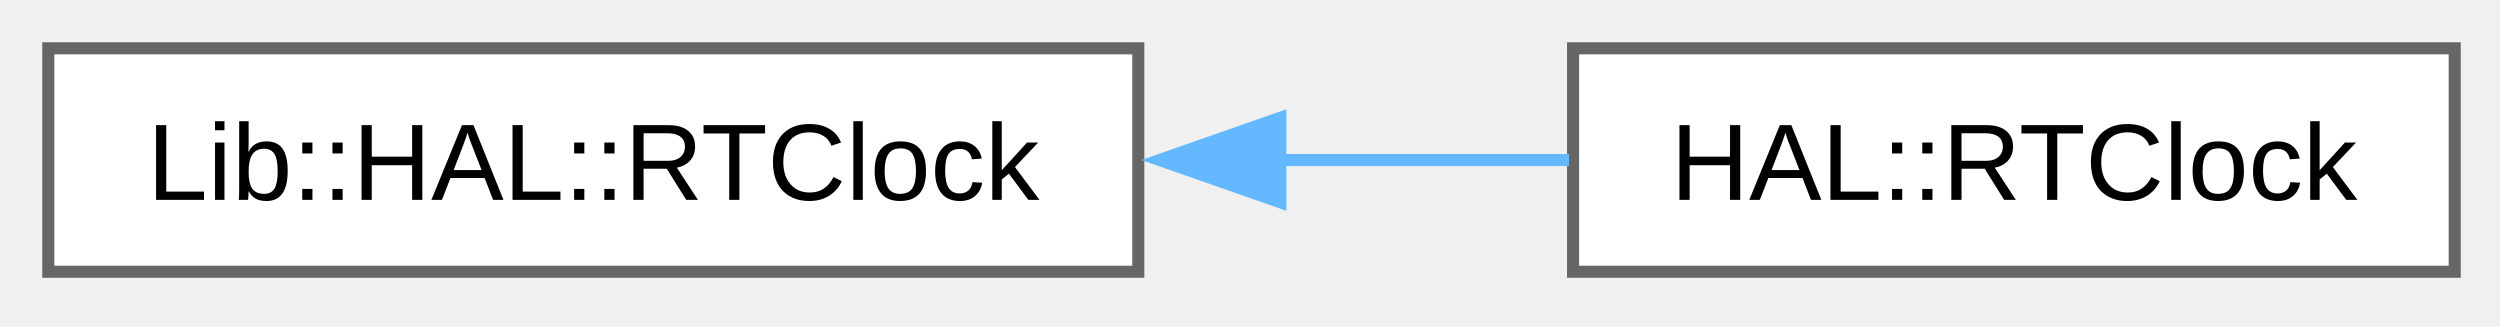
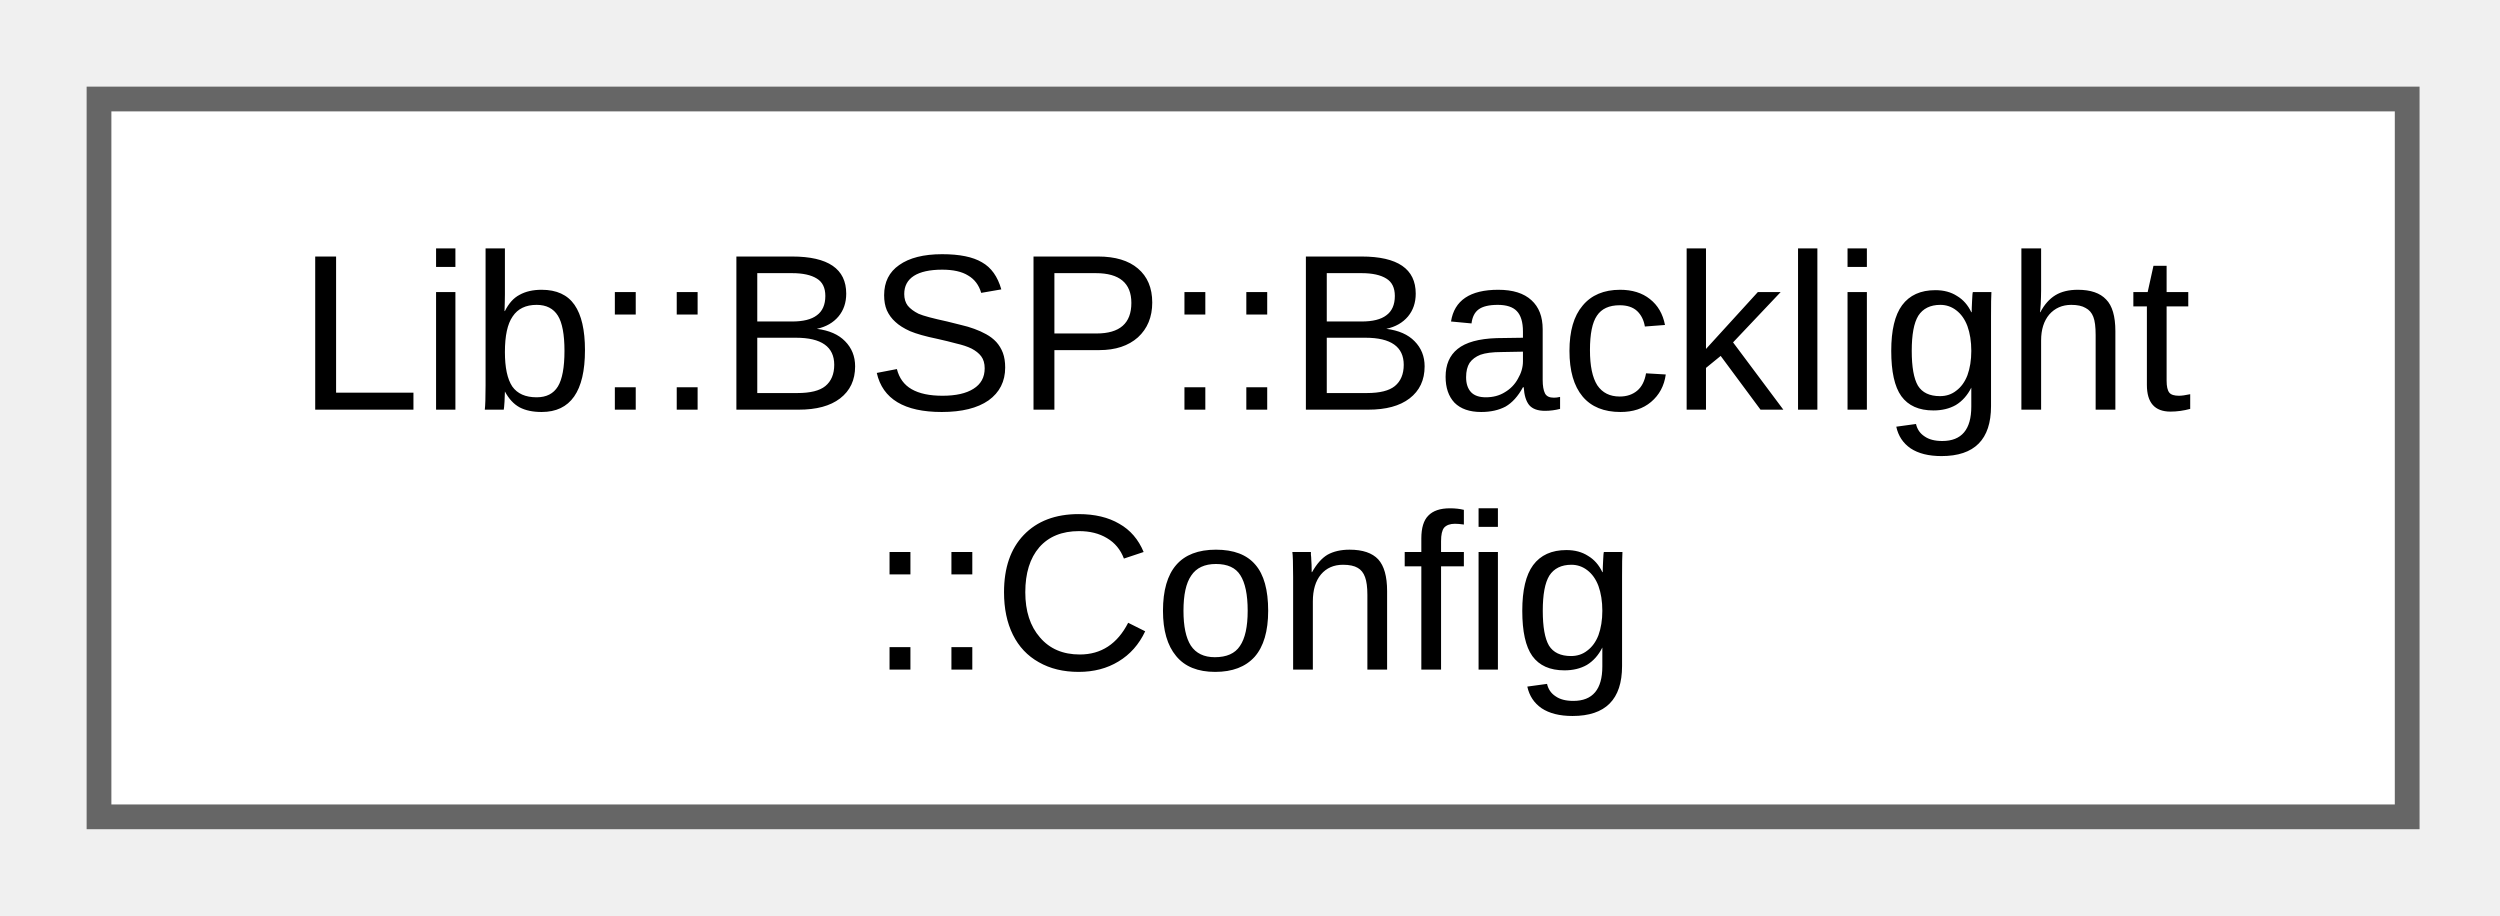
- <svg xmlns="http://www.w3.org/2000/svg" xmlns:xlink="http://www.w3.org/1999/xlink" width="207pt" height="27pt" viewBox="0.00 0.00 207.00 27.00">
-   <g id="graph0" class="graph" transform="scale(1 1) rotate(0) translate(4 22.5)">
+ <svg xmlns="http://www.w3.org/2000/svg" xmlns:xlink="http://www.w3.org/1999/xlink" width="101pt" height="37pt" viewBox="0.00 0.00 101.00 37.00">
+   <g id="graph0" class="graph" transform="scale(1 1) rotate(0) translate(4 33)">
    <g id="Node000000" class="node">
      <g id="a_Node000000">
-         <a xlink:href="da/db6/class_lib_1_1_h_a_l_1_1_r_t_clock.html" target="_top" xlink:title=" ">
-           <polygon fill="white" stroke="#666666" points="90.25,-18.5 0,-18.5 0,0 90.25,0 90.25,-18.5" />
-           <text xml:space="preserve" text-anchor="middle" x="45.12" y="-5.95" font-family="Arial" font-size="9.00">Lib::HAL::RTClock</text>
-         </a>
-       </g>
-     </g>
-     <g id="Node000001" class="node">
-       <g id="a_Node000001">
-         <a xlink:href="da/dd9/class_h_a_l_1_1_r_t_clock.html" target="_top" xlink:title="RTClock wrapper for STM32 RTC peripheral.">
-           <polygon fill="white" stroke="#666666" points="199.25,-18.5 126.25,-18.5 126.25,0 199.25,0 199.25,-18.5" />
-           <text xml:space="preserve" text-anchor="middle" x="162.75" y="-5.95" font-family="Arial" font-size="9.00">HAL::RTClock</text>
-         </a>
-       </g>
-     </g>
-     <g id="edge12_Node000000_Node000001" class="edge">
-       <g id="a_edge12_Node000000_Node000001">
-         <a xlink:title=" ">
-           <path fill="none" stroke="#63b8ff" d="M101.93,-9.25C110.09,-9.25 118.3,-9.25 125.92,-9.25" />
-           <polygon fill="#63b8ff" stroke="#63b8ff" points="102.01,-5.75 92.01,-9.25 102.01,-12.75 102.01,-5.75" />
+         <a xlink:href="db/d19/struct_lib_1_1_b_s_p_1_1_backlight_1_1_config.html" target="_top" xlink:title="Configuration structure for Backlight.">
+           <polygon fill="white" stroke="#666666" points="93.25,-29 0,-29 0,0 93.25,0 93.25,-29" />
+           <text xml:space="preserve" text-anchor="start" x="8" y="-16.45" font-family="Arial" font-size="9.00">Lib::BSP::Backlight</text>
+           <text xml:space="preserve" text-anchor="middle" x="46.62" y="-5.95" font-family="Arial" font-size="9.00">::Config</text>
        </a>
      </g>
    </g>
  </g>
</svg>
